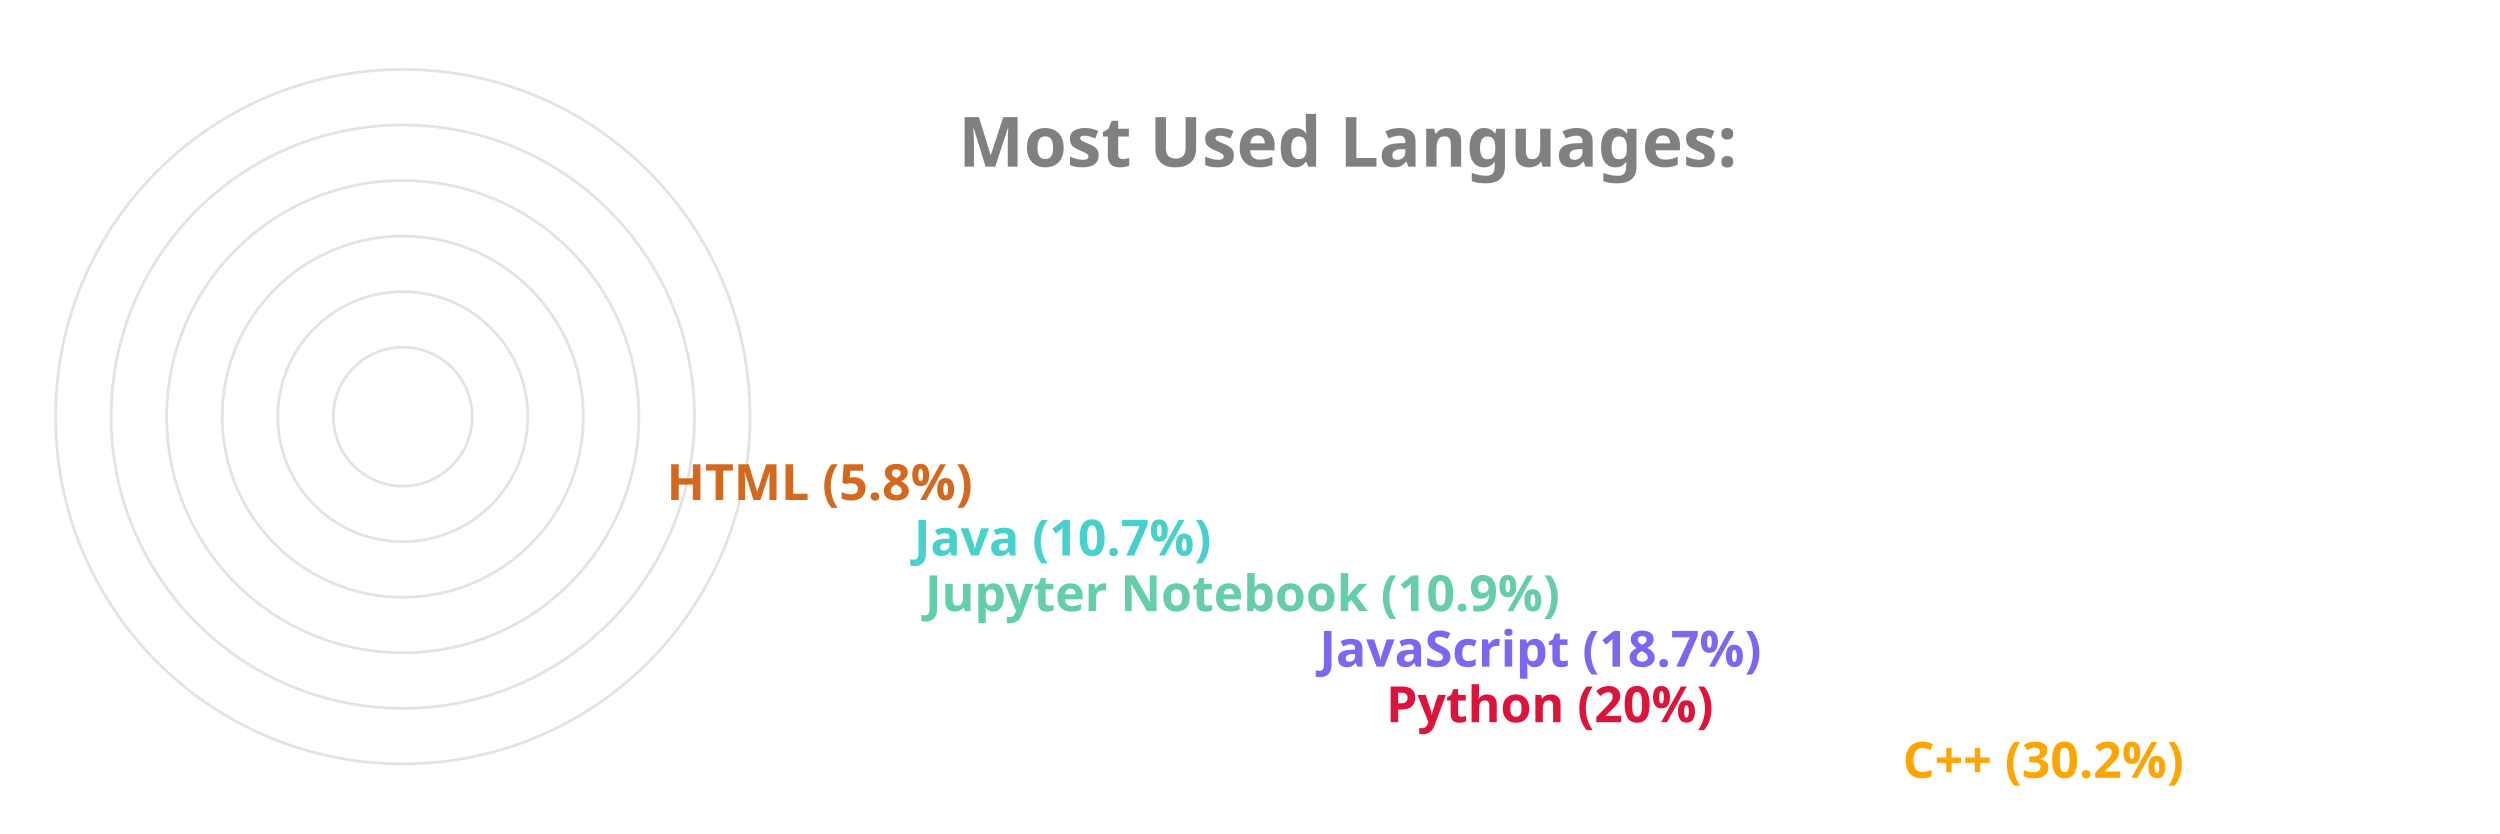
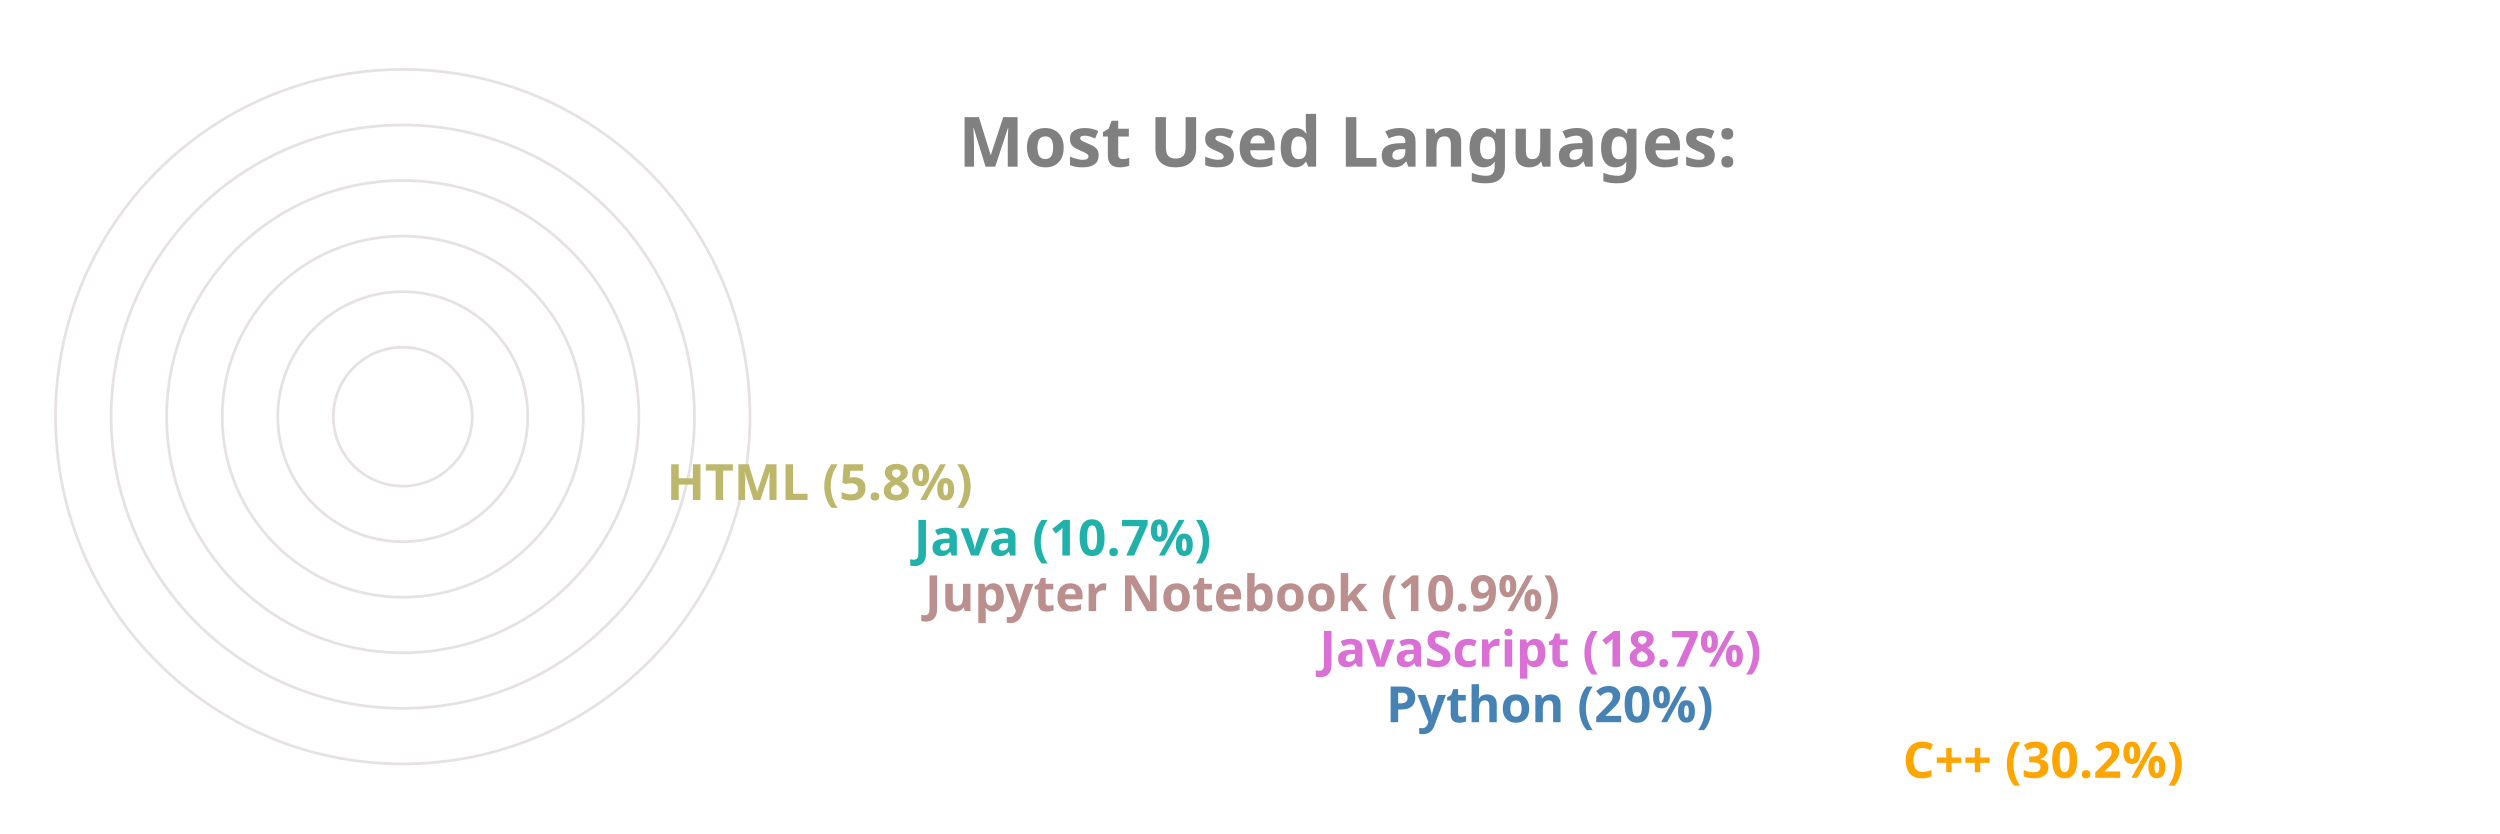
<svg xmlns="http://www.w3.org/2000/svg" viewBox="0 0 650 300" height="200px" width="600px">
  <style>
		.label {
			font: bold 25px sans-serif;
			color: #404040;
			-webkit-text-stroke: 1px white;
	  	}
		.name {
			font: bold 18px sans-serif;
			color: #404040;
	  	}

		.line {
			stroke-dasharray: 1000;
			stroke-dashoffset: 1000;
			animation: dash 3.5s ease-in-out forwards;	
			animation-iteration-count: infinite;
			animation-direction: alternate-reverse;
		}

		.path {
			stroke-dasharray: 1000;
			stroke-dashoffset: 1000;
			animation: dash 3.5s ease-in-out forwards;	
			animation-iteration-count: infinite;
			animation-direction: alternate-reverse;
		}
		  
		@keyframes dash {
			to {
				stroke-dashoffset: 0;
			}
		}

	</style>
  <g stroke="#E6E2E1" fill="none" stroke-width="1">
    <circle cx="20" cy="150" r="125" />
    <circle cx="20" cy="150" r="105" />
    <circle cx="20" cy="150" r="85" />
    <circle cx="20" cy="150" r="65" />
    <circle cx="20" cy="150" r="45" />
    <circle cx="20" cy="150" r="25" />
  </g>
  <g fill="none" stroke-width="20" class="line">
    <line x2="550" y2="275" x1="20" y1="275" stroke="Orange" />
-     <line x2="364" y2="255" x1="20" y1="255" stroke="Crimson" />
-     <line x2="340" y2="235" x1="20" y1="235" stroke="MediumSlateBlue" />
-     <line x2="198" y2="215" x1="20" y1="215" stroke="MediumAquaMarine" />
-     <line x2="194" y2="195" x1="20" y1="195" stroke="MediumTurquoise" />
-     <line x2="105" y2="175" x1="20" y1="175" stroke="Chocolate" />
+     <line x2="364" y2="255" x1="20" y1="255" stroke="SteelBlue" />
+     <line x2="340" y2="235" x1="20" y1="235" stroke="Orchid" />
+     <line x2="198" y2="215" x1="20" y1="215" stroke="RosyBrown" />
+     <line x2="194" y2="195" x1="20" y1="195" stroke="LightSeaGreen" />
+     <line x2="105" y2="175" x1="20" y1="175" stroke="DarkKhaki" />
  </g>
  <g fill="none" stroke-width="20" stroke-linecap="round" class="path">
    <path d="M 20 275 A 125 125 45 0 1 -88 87" stroke="Orange" />
-     <path d="M 20 255 A 105 105 45 0 1 -78 114" stroke="Crimson" />
-     <path d="M 20 235 A 85 85 45 0 1 -60 122" stroke="MediumSlateBlue" />
-     <path d="M 20 215 A 65 65 45 0 1 -43 137" stroke="MediumAquaMarine" />
-     <path d="M 20 195 A 45 45 45 0 1 -24 141" stroke="MediumTurquoise" />
-     <path d="M 20 175 A 25 25 45 0 1 -4 147" stroke="Chocolate" />
+     <path d="M 20 255 A 105 105 45 0 1 -78 114" stroke="SteelBlue" />
+     <path d="M 20 235 A 85 85 45 0 1 -60 122" stroke="Orchid" />
+     <path d="M 20 215 A 65 65 45 0 1 -43 137" stroke="RosyBrown" />
+     <path d="M 20 195 A 45 45 45 0 1 -24 141" stroke="LightSeaGreen" />
+     <path d="M 20 175 A 25 25 45 0 1 -4 147" stroke="DarkKhaki" />
  </g>
  <g class="name">
    <text x="560" y="280" fill="Orange">C++ (30.2%)</text>
-     <text x="374" y="260" fill="Crimson">Python (20%)</text>
-     <text x="350" y="240" fill="MediumSlateBlue">JavaScript (18.7%)</text>
-     <text x="208" y="220" fill="MediumAquaMarine">Jupyter Notebook (10.9%)</text>
-     <text x="204" y="200" fill="MediumTurquoise">Java (10.7%)</text>
-     <text x="115" y="180" fill="Chocolate">HTML (5.8%)</text>
+     <text x="374" y="260" fill="SteelBlue">Python (20%)</text>
+     <text x="350" y="240" fill="Orchid">JavaScript (18.7%)</text>
+     <text x="208" y="220" fill="RosyBrown">Jupyter Notebook (10.9%)</text>
+     <text x="204" y="200" fill="LightSeaGreen">Java (10.7%)</text>
+     <text x="115" y="180" fill="DarkKhaki">HTML (5.8%)</text>
  </g>
  <g class="label">
    <text x="220" y="60" fill="grey">Most Used Languages:</text>
  </g>
</svg>
